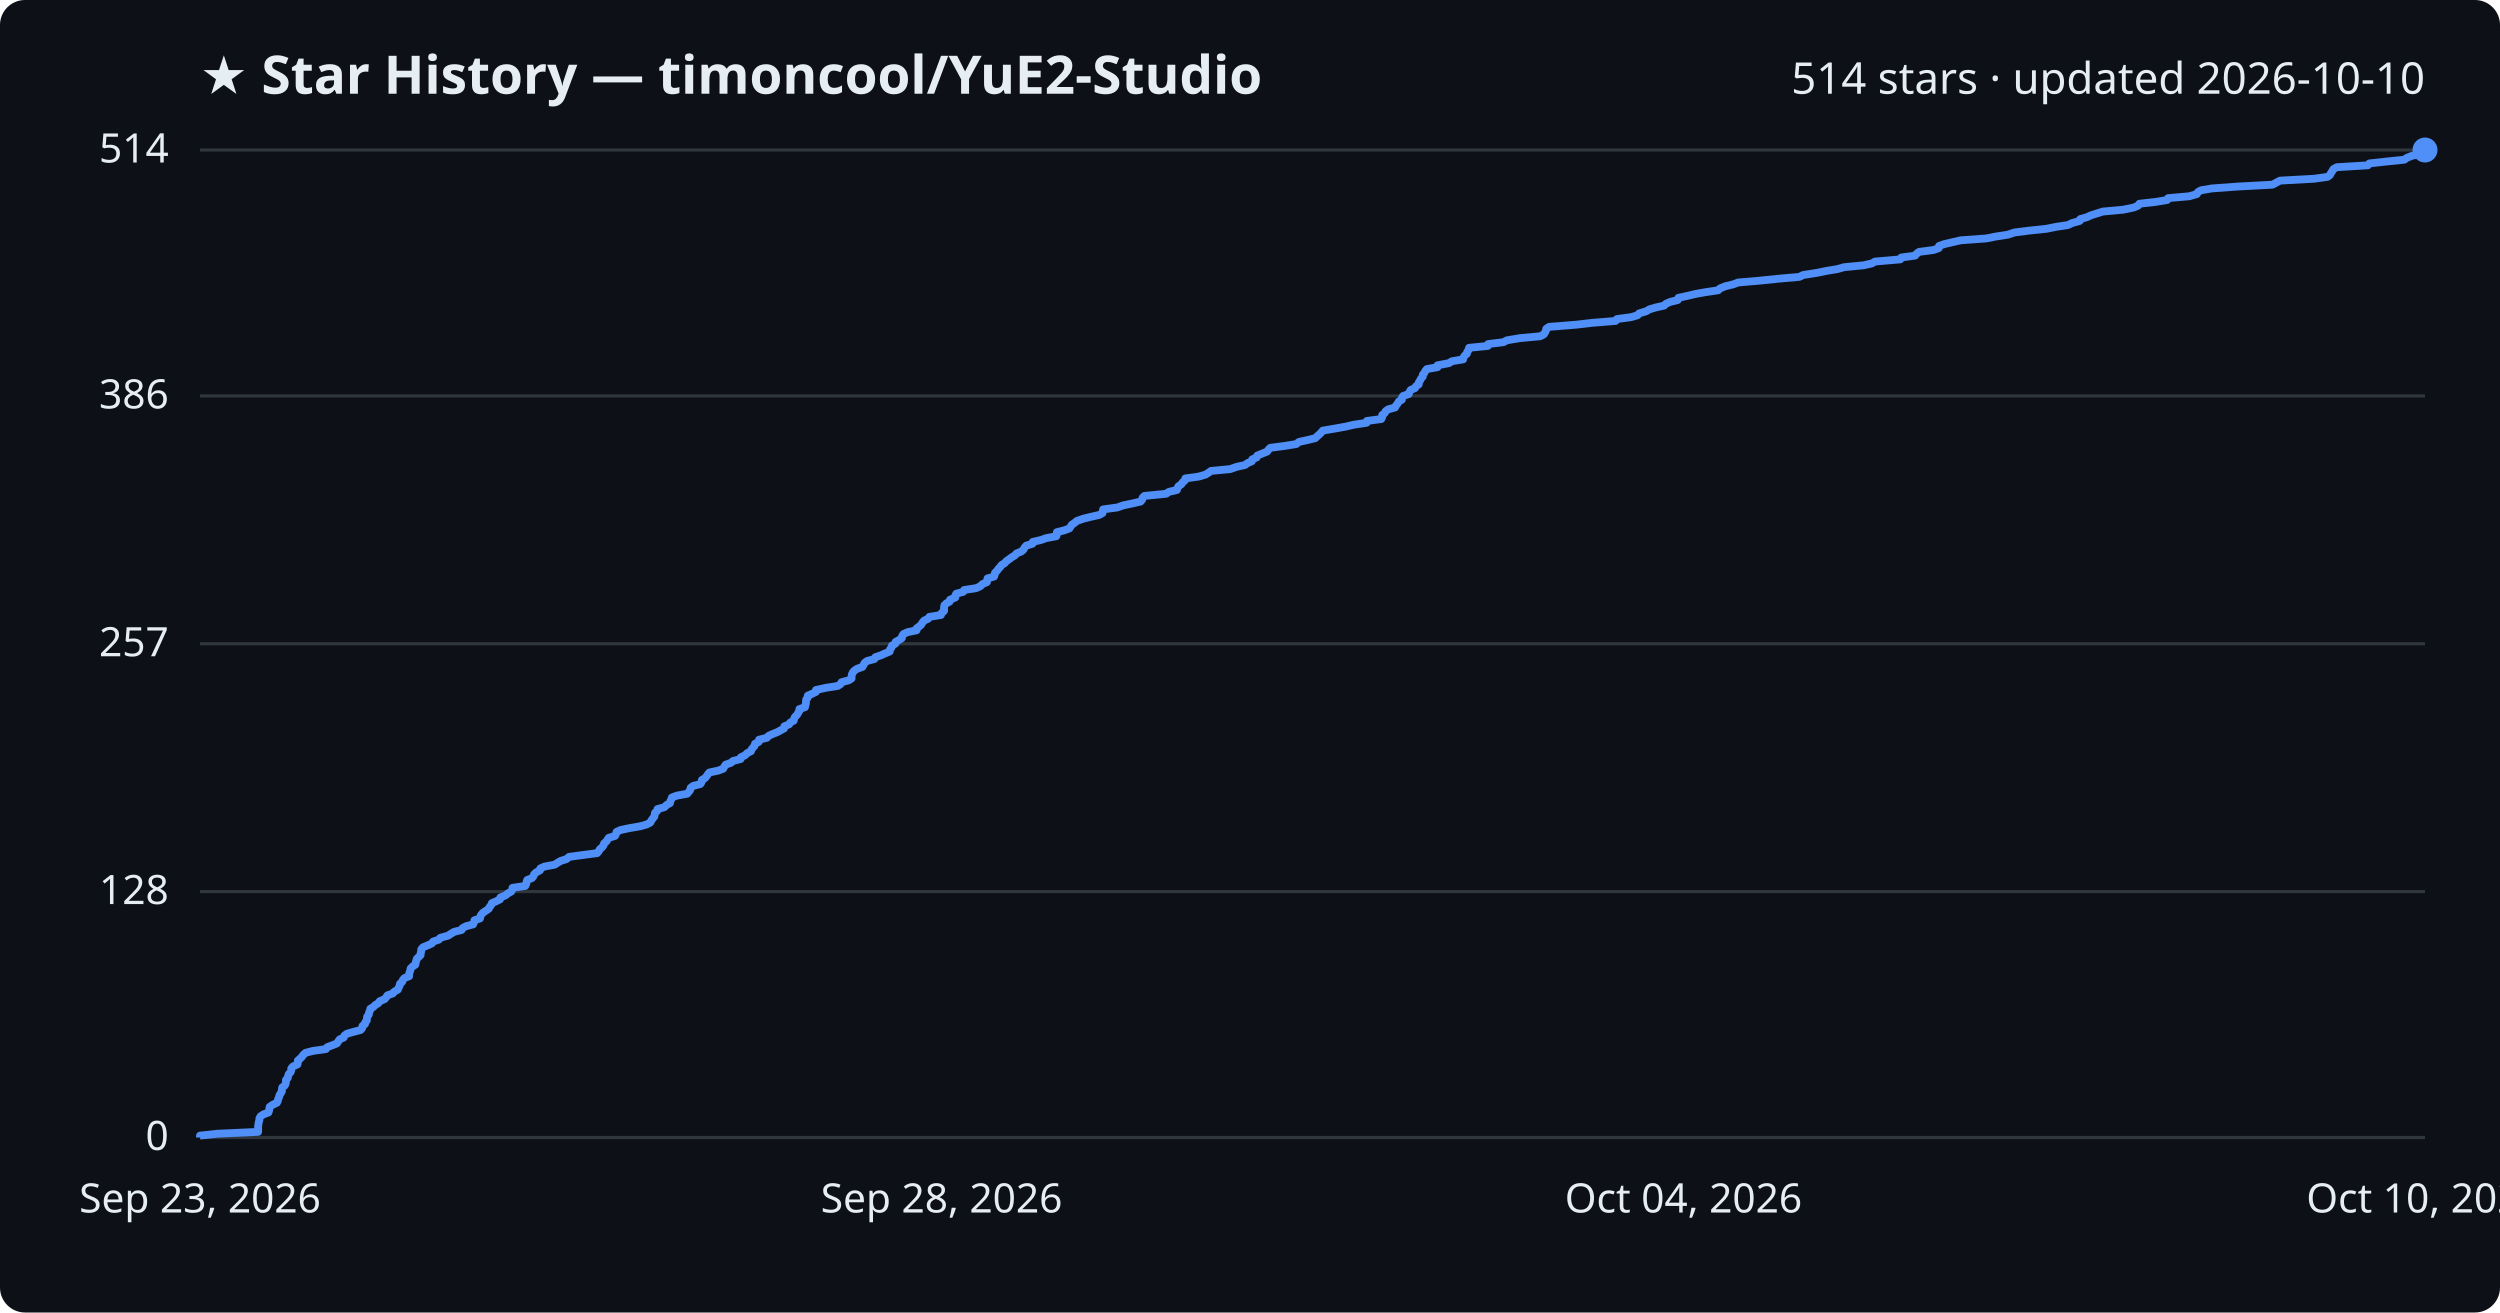
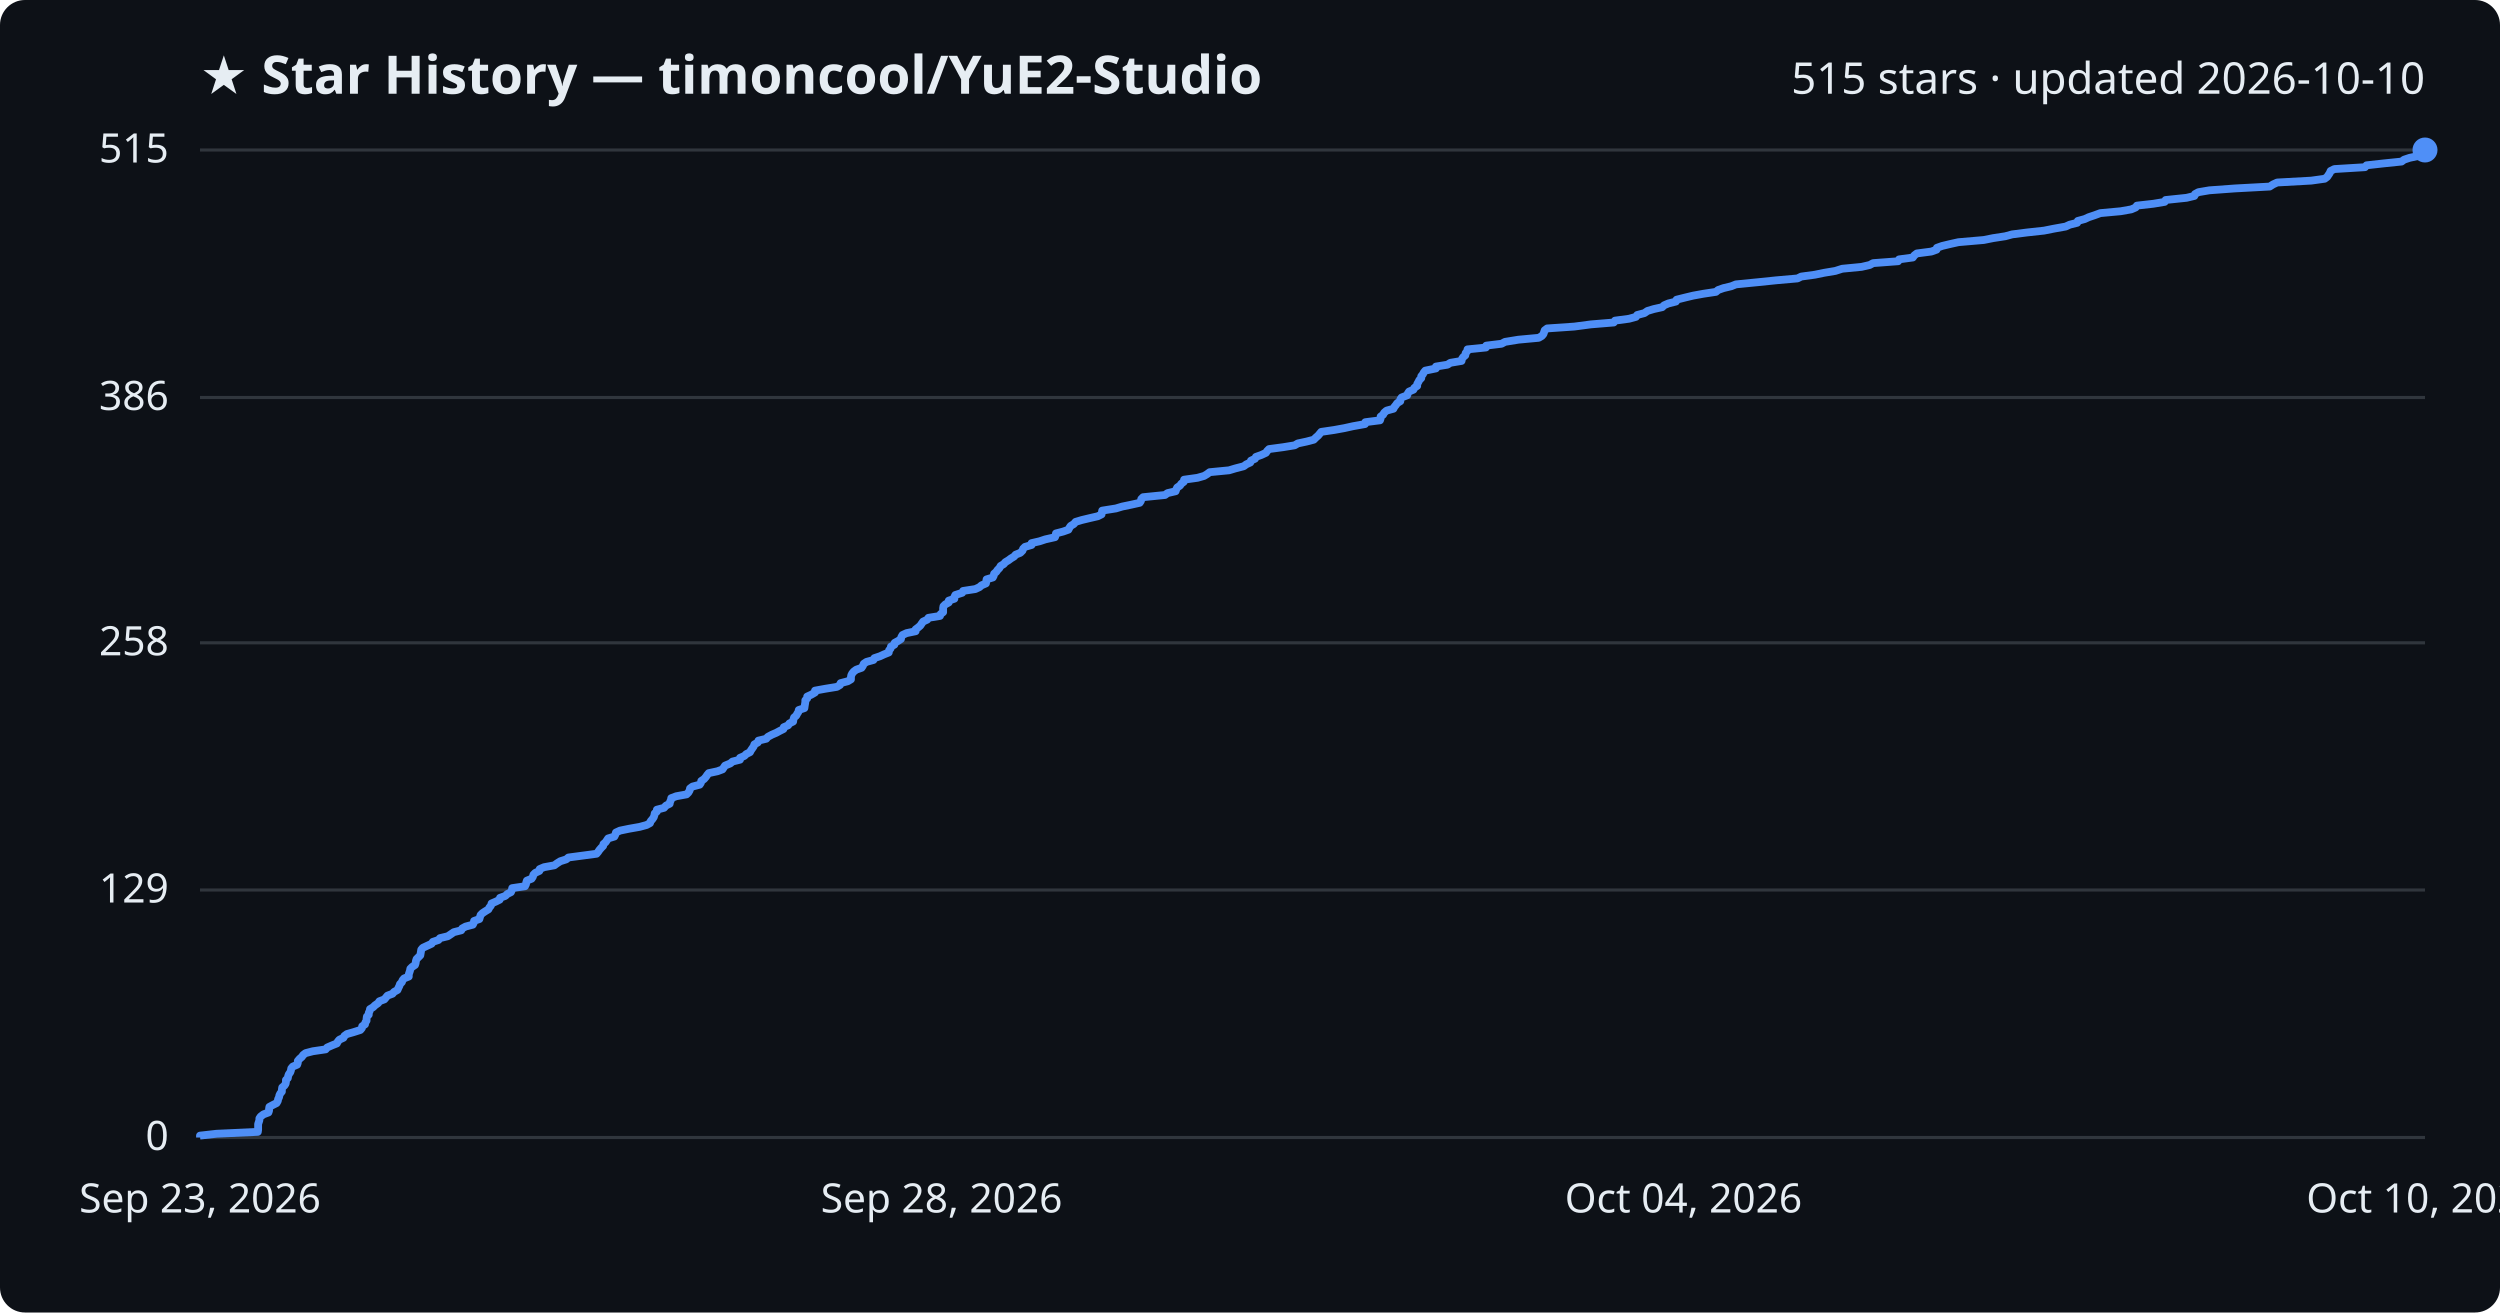
<svg xmlns="http://www.w3.org/2000/svg" viewBox="0 0 800 420" font-family="Segoe UI, sans-serif">
  <rect width="800" height="420" fill="#0d1117" rx="8" />
  <text x="64" y="30" fill="#e6edf3" font-size="17" font-weight="700">★ Star History — timoncool/YuE2-Studio</text>
-   <text x="776" y="30" fill="#e6edf3" font-size="14" text-anchor="end">514 stars · updated 2026-10-10</text>
+   <text x="776" y="30" fill="#e6edf3" font-size="14" text-anchor="end">515 stars · updated 2026-10-10</text>
  <line x1="64" y1="364.0" x2="776" y2="364.0" stroke="#30363d" stroke-width="1" />
  <text x="54" y="368.0" fill="#e6edf3" font-size="13" text-anchor="end">0</text>
-   <line x1="64" y1="285.3" x2="776" y2="285.3" stroke="#30363d" stroke-width="1" />
-   <text x="54" y="289.3" fill="#e6edf3" font-size="13" text-anchor="end">128</text>
-   <line x1="64" y1="206.0" x2="776" y2="206.0" stroke="#30363d" stroke-width="1" />
-   <text x="54" y="210.0" fill="#e6edf3" font-size="13" text-anchor="end">257</text>
-   <line x1="64" y1="126.7" x2="776" y2="126.7" stroke="#30363d" stroke-width="1" />
-   <text x="54" y="130.7" fill="#e6edf3" font-size="13" text-anchor="end">386</text>
+   <line x1="64" y1="284.8" x2="776" y2="284.8" stroke="#30363d" stroke-width="1" />
+   <text x="54" y="288.8" fill="#e6edf3" font-size="13" text-anchor="end">129</text>
+   <line x1="64" y1="205.7" x2="776" y2="205.7" stroke="#30363d" stroke-width="1" />
+   <text x="54" y="209.7" fill="#e6edf3" font-size="13" text-anchor="end">258</text>
+   <line x1="64" y1="127.2" x2="776" y2="127.2" stroke="#30363d" stroke-width="1" />
+   <text x="54" y="131.2" fill="#e6edf3" font-size="13" text-anchor="end">386</text>
  <line x1="64" y1="48.0" x2="776" y2="48.0" stroke="#30363d" stroke-width="1" />
-   <text x="54" y="52.0" fill="#e6edf3" font-size="13" text-anchor="end">514</text>
-   <path d="M64.0,364.0 L64.0,363.4 L69.4,362.8 L82.6,362.2 L82.6,361.5 L82.6,360.9 L82.6,360.3 L82.7,359.7 L82.8,359.1 L83.0,358.5 L83.0,357.9 L83.4,357.2 L84.3,356.6 L85.9,356.0 L86.1,355.4 L86.2,354.8 L86.3,354.2 L87.3,353.5 L88.6,352.9 L88.9,352.3 L89.0,351.7 L89.3,351.1 L89.4,350.5 L89.8,349.9 L90.2,349.2 L90.2,348.6 L90.3,348.0 L91.1,347.4 L91.4,346.8 L91.5,346.2 L91.5,345.6 L92.1,344.9 L92.2,344.3 L92.4,343.7 L93.0,343.1 L93.2,342.5 L93.2,341.9 L93.7,341.3 L95.2,340.6 L95.3,340.0 L95.3,339.4 L96.0,338.8 L96.6,338.2 L97.0,337.6 L97.8,336.9 L100.1,336.3 L104.3,335.7 L104.7,335.1 L106.3,334.5 L107.8,333.9 L108.2,333.3 L108.7,332.6 L110.0,332.0 L110.2,331.4 L111.0,330.8 L113.1,330.2 L115.4,329.6 L115.9,329.0 L116.0,328.3 L116.8,327.7 L116.9,327.1 L117.4,326.5 L117.4,325.9 L117.5,325.3 L118.0,324.7 L118.1,324.0 L118.4,323.4 L118.5,322.8 L119.5,322.2 L120.1,321.6 L121.1,321.0 L121.5,320.4 L123.1,319.7 L123.6,319.1 L124.0,318.5 L125.7,317.9 L126.2,317.3 L127.3,316.7 L127.6,316.0 L127.9,315.4 L128.0,314.8 L128.7,314.2 L128.9,313.6 L129.4,313.0 L130.9,312.4 L130.9,311.7 L131.1,311.1 L131.3,310.5 L131.4,309.9 L132.0,309.3 L132.9,308.7 L133.0,308.1 L133.2,307.4 L133.4,306.8 L134.0,306.2 L134.6,305.6 L134.6,305.0 L134.8,304.4 L134.8,303.8 L135.4,303.1 L136.9,302.5 L138.2,301.9 L138.6,301.3 L140.4,300.7 L140.9,300.1 L143.4,299.4 L144.3,298.8 L145.3,298.2 L147.7,297.6 L148.0,297.0 L149.1,296.4 L151.4,295.8 L151.7,295.1 L151.8,294.5 L153.6,293.9 L153.7,293.3 L154.0,292.7 L154.5,292.1 L155.4,291.5 L156.4,290.8 L156.7,290.2 L157.2,289.6 L157.4,289.0 L158.8,288.4 L160.0,287.8 L160.1,287.2 L161.8,286.5 L162.5,285.9 L163.6,285.3 L163.9,284.7 L164.0,284.1 L168.1,283.5 L168.4,282.8 L168.5,282.2 L168.7,281.6 L170.2,281.0 L170.7,280.4 L170.9,279.8 L171.5,279.2 L172.8,278.5 L172.9,277.9 L174.2,277.3 L177.5,276.7 L178.4,276.1 L179.4,275.5 L181.3,274.9 L182.1,274.2 L186.5,273.6 L191.1,273.0 L191.6,272.4 L191.9,271.8 L192.6,271.2 L193.1,270.6 L193.3,269.9 L194.0,269.3 L194.4,268.7 L194.8,268.1 L196.8,267.5 L197.1,266.9 L197.3,266.2 L198.6,265.6 L201.4,265.0 L204.9,264.4 L207.0,263.8 L208.1,263.2 L208.4,262.6 L208.9,261.9 L209.4,261.3 L209.5,260.7 L209.6,260.1 L210.3,259.5 L210.4,258.9 L212.6,258.3 L213.3,257.6 L214.4,257.0 L214.5,256.4 L214.8,255.8 L215.0,255.2 L216.6,254.6 L219.9,254.0 L220.5,253.3 L220.9,252.7 L221.0,252.1 L221.8,251.5 L224.1,250.9 L224.5,250.3 L224.6,249.6 L225.6,249.0 L226.1,248.4 L226.5,247.8 L227.0,247.2 L229.8,246.6 L231.4,246.0 L231.8,245.3 L232.2,244.7 L233.9,244.1 L234.6,243.5 L237.0,242.9 L237.1,242.3 L238.4,241.7 L239.1,241.0 L240.3,240.4 L240.5,239.8 L241.0,239.2 L241.5,238.6 L241.6,238.0 L242.8,237.4 L242.9,236.7 L245.4,236.1 L245.9,235.5 L247.2,234.9 L248.7,234.3 L249.8,233.7 L250.9,233.1 L251.0,232.4 L252.5,231.8 L252.9,231.2 L254.0,230.6 L254.1,230.0 L254.4,229.4 L255.1,228.7 L255.4,228.1 L255.8,227.5 L255.8,226.9 L257.6,226.3 L257.7,225.7 L257.9,225.1 L257.9,224.4 L258.0,223.8 L258.5,223.2 L258.5,222.6 L259.9,222.0 L261.1,221.4 L261.1,220.8 L264.3,220.1 L268.1,219.5 L269.0,218.9 L269.3,218.3 L271.6,217.7 L272.5,217.1 L272.5,216.5 L272.6,215.8 L272.9,215.2 L273.4,214.6 L274.3,214.0 L276.0,213.4 L276.3,212.8 L276.7,212.1 L277.5,211.5 L279.8,210.9 L280.1,210.3 L281.9,209.7 L283.2,209.1 L284.7,208.5 L284.8,207.8 L285.3,207.2 L285.4,206.6 L286.5,206.0 L286.6,205.4 L287.7,204.8 L288.6,204.2 L288.7,203.5 L289.1,202.9 L290.4,202.3 L293.3,201.7 L293.3,201.1 L294.1,200.5 L294.8,199.9 L295.2,199.2 L295.7,198.6 L297.0,198.0 L297.4,197.4 L301.1,196.8 L301.3,196.2 L302.1,195.5 L302.1,194.9 L302.1,194.3 L302.2,193.7 L302.8,193.1 L303.9,192.5 L304.0,191.9 L305.7,191.2 L305.7,190.6 L306.0,190.0 L308.2,189.4 L308.5,188.8 L312.4,188.2 L313.7,187.6 L314.4,186.9 L315.8,186.3 L315.9,185.7 L316.0,185.1 L318.1,184.5 L318.3,183.9 L318.4,183.3 L319.1,182.6 L319.5,182.0 L320.1,181.4 L320.5,180.8 L321.5,180.2 L322.0,179.6 L323.0,178.9 L323.8,178.3 L324.8,177.7 L325.3,177.1 L326.8,176.5 L327.5,175.9 L327.8,175.3 L328.4,174.6 L330.4,174.0 L330.5,173.4 L333.1,172.8 L334.8,172.2 L338.0,171.6 L338.2,171.0 L338.2,170.3 L340.6,169.7 L342.2,169.1 L342.6,168.5 L343.0,167.9 L343.9,167.3 L344.6,166.7 L346.6,166.0 L349.0,165.4 L351.7,164.8 L352.8,164.2 L352.9,163.6 L353.0,163.0 L357.5,162.4 L359.5,161.7 L362.4,161.1 L365.0,160.5 L365.5,159.9 L365.6,159.3 L366.2,158.7 L373.2,158.0 L374.0,157.4 L376.6,156.8 L376.8,156.2 L377.1,155.6 L378.0,155.0 L378.4,154.4 L379.2,153.7 L379.3,153.1 L383.6,152.5 L385.7,151.9 L386.7,151.3 L387.5,150.7 L393.7,150.1 L395.7,149.4 L398.4,148.8 L399.2,148.2 L400.6,147.6 L400.7,147.0 L402.1,146.4 L402.3,145.8 L404.0,145.1 L405.5,144.5 L405.9,143.9 L406.5,143.3 L411.1,142.7 L414.8,142.1 L415.7,141.4 L418.5,140.8 L420.9,140.2 L421.5,139.6 L422.2,139.0 L422.8,138.4 L423.3,137.8 L427.4,137.1 L430.7,136.5 L433.3,135.9 L437.3,135.3 L437.4,134.7 L442.0,134.1 L442.3,133.5 L442.3,132.8 L443.1,132.2 L443.4,131.6 L444.2,131.0 L446.4,130.4 L446.7,129.8 L447.2,129.2 L447.6,128.5 L448.6,127.9 L448.6,127.3 L449.0,126.7 L450.8,126.1 L451.0,125.5 L451.4,124.8 L452.8,124.2 L453.1,123.6 L454.0,123.0 L454.0,122.4 L454.4,121.8 L454.7,121.2 L455.3,120.5 L455.3,119.9 L455.8,119.3 L456.1,118.7 L456.6,118.1 L460.0,117.5 L460.0,116.9 L463.7,116.2 L464.6,115.6 L468.2,115.0 L468.3,114.4 L468.7,113.8 L469.4,113.2 L469.5,112.6 L470.0,111.9 L470.1,111.3 L476.1,110.7 L476.2,110.1 L481.1,109.5 L482.2,108.9 L486.4,108.2 L492.9,107.6 L494.0,107.0 L494.4,106.4 L494.7,105.8 L494.8,105.2 L495.7,104.6 L504.4,103.9 L509.6,103.3 L517.0,102.7 L517.4,102.1 L521.9,101.5 L524.0,100.9 L524.5,100.3 L526.8,99.6 L527.8,99.0 L529.8,98.4 L532.5,97.8 L533.1,97.2 L534.5,96.6 L536.9,96.0 L537.1,95.3 L539.9,94.7 L542.4,94.1 L545.7,93.5 L549.8,92.9 L550.4,92.3 L552.1,91.6 L554.6,91.0 L556.2,90.4 L563.2,89.8 L569.0,89.2 L575.8,88.6 L577.0,88.0 L581.5,87.3 L584.4,86.7 L588.0,86.1 L590.1,85.5 L596.3,84.9 L599.0,84.3 L600.0,83.7 L608.1,83.0 L608.4,82.4 L612.8,81.8 L613.3,81.2 L614.1,80.6 L618.7,80.0 L620.4,79.4 L620.5,78.7 L622.2,78.1 L624.8,77.5 L627.4,76.9 L635.6,76.3 L638.6,75.7 L642.5,75.1 L644.6,74.4 L649.3,73.8 L654.9,73.2 L657.9,72.6 L661.8,72.0 L663.0,71.4 L665.5,70.7 L665.7,70.1 L667.8,69.5 L669.1,68.9 L671.0,68.3 L672.9,67.7 L679.4,67.1 L682.8,66.4 L684.2,65.8 L684.6,65.2 L689.9,64.6 L693.5,64.0 L693.8,63.4 L700.6,62.8 L703.0,62.1 L703.3,61.5 L704.3,60.9 L707.8,60.3 L716.0,59.7 L727.2,59.1 L728.3,58.5 L729.6,57.8 L740.5,57.2 L744.8,56.6 L745.6,56.0 L745.9,55.4 L746.3,54.8 L746.7,54.1 L747.8,53.5 L757.7,52.9 L758.2,52.3 L763.6,51.7 L769.4,51.1 L770.2,50.5 L772.0,49.8 L775.3,49.2 L776.0,48.6 L776.0,48.0 L776.0,48.0" fill="none" stroke="#4f8ff7" stroke-width="2.5" stroke-linejoin="round" />
+   <text x="54" y="52.0" fill="#e6edf3" font-size="13" text-anchor="end">515</text>
+   <path d="M64.0,364.0 L64.0,363.4 L69.3,362.8 L82.5,362.2 L82.6,361.5 L82.6,360.9 L82.6,360.3 L82.6,359.7 L82.8,359.1 L83.0,358.5 L83.0,357.9 L83.4,357.3 L84.3,356.6 L85.9,356.0 L86.1,355.4 L86.1,354.8 L86.2,354.2 L87.3,353.6 L88.5,353.0 L88.9,352.3 L89.0,351.7 L89.3,351.1 L89.4,350.5 L89.7,349.9 L90.2,349.3 L90.2,348.7 L90.3,348.0 L91.0,347.4 L91.4,346.8 L91.5,346.2 L91.5,345.6 L92.1,345.0 L92.2,344.4 L92.4,343.8 L92.9,343.1 L93.1,342.5 L93.2,341.9 L93.7,341.3 L95.1,340.7 L95.3,340.1 L95.3,339.5 L95.9,338.8 L96.6,338.2 L97.0,337.6 L97.8,337.0 L100.1,336.4 L104.2,335.8 L104.7,335.2 L106.3,334.5 L107.8,333.9 L108.1,333.3 L108.6,332.7 L109.9,332.1 L110.2,331.5 L111.0,330.9 L113.1,330.3 L115.3,329.6 L115.8,329.0 L115.9,328.4 L116.8,327.8 L116.9,327.2 L117.3,326.6 L117.3,326.0 L117.4,325.3 L118.0,324.7 L118.0,324.1 L118.3,323.5 L118.4,322.9 L119.4,322.3 L120.0,321.7 L121.0,321.0 L121.4,320.4 L123.0,319.8 L123.5,319.2 L124.0,318.6 L125.6,318.0 L126.1,317.4 L127.2,316.8 L127.5,316.1 L127.8,315.5 L128.0,314.9 L128.6,314.3 L128.8,313.7 L129.3,313.1 L130.8,312.5 L130.8,311.8 L131.0,311.2 L131.2,310.6 L131.3,310.0 L131.9,309.4 L132.8,308.8 L133.0,308.2 L133.1,307.5 L133.3,306.9 L133.9,306.3 L134.5,305.7 L134.6,305.1 L134.7,304.5 L134.8,303.9 L135.3,303.3 L136.8,302.6 L138.1,302.0 L138.5,301.4 L140.3,300.8 L140.8,300.2 L143.3,299.6 L144.2,299.0 L145.2,298.3 L147.6,297.7 L147.9,297.1 L149.0,296.5 L151.3,295.9 L151.6,295.3 L151.7,294.7 L153.4,294.1 L153.6,293.4 L153.8,292.8 L154.4,292.2 L155.3,291.6 L156.3,291.0 L156.6,290.4 L157.1,289.8 L157.3,289.1 L158.7,288.5 L159.9,287.9 L160.0,287.3 L161.7,286.7 L162.3,286.1 L163.5,285.5 L163.8,284.8 L163.9,284.2 L168.0,283.6 L168.3,283.0 L168.4,282.4 L168.6,281.8 L170.1,281.2 L170.5,280.6 L170.7,279.9 L171.3,279.3 L172.6,278.7 L172.7,278.1 L174.1,277.5 L177.4,276.9 L178.2,276.3 L179.3,275.6 L181.2,275.0 L181.9,274.4 L186.4,273.8 L190.9,273.2 L191.4,272.6 L191.8,272.0 L192.4,271.3 L193.0,270.7 L193.1,270.1 L193.8,269.5 L194.2,268.9 L194.6,268.3 L196.6,267.7 L196.9,267.1 L197.1,266.4 L198.4,265.8 L201.3,265.2 L204.7,264.6 L206.9,264.0 L208.0,263.4 L208.2,262.8 L208.8,262.1 L209.2,261.5 L209.4,260.9 L209.5,260.3 L210.2,259.7 L210.2,259.1 L212.5,258.5 L213.1,257.8 L214.3,257.2 L214.4,256.6 L214.7,256.0 L214.8,255.4 L216.4,254.8 L219.7,254.2 L220.3,253.6 L220.7,252.9 L220.8,252.3 L221.6,251.7 L223.9,251.1 L224.3,250.5 L224.4,249.9 L225.3,249.3 L225.9,248.6 L226.3,248.0 L226.8,247.4 L229.6,246.8 L231.2,246.2 L231.6,245.6 L232.0,245.0 L233.7,244.3 L234.4,243.7 L236.8,243.1 L236.8,242.5 L238.2,241.9 L238.8,241.3 L240.0,240.7 L240.3,240.1 L240.8,239.4 L241.2,238.8 L241.4,238.2 L242.5,237.6 L242.7,237.0 L245.2,236.4 L245.7,235.8 L247.0,235.1 L248.4,234.5 L249.5,233.9 L250.7,233.3 L250.8,232.7 L252.2,232.1 L252.6,231.5 L253.8,230.9 L253.9,230.2 L254.1,229.6 L254.8,229.0 L255.1,228.4 L255.5,227.8 L255.6,227.2 L257.4,226.6 L257.5,225.9 L257.6,225.3 L257.7,224.7 L257.7,224.1 L258.3,223.5 L258.3,222.9 L259.6,222.3 L260.8,221.6 L260.8,221.0 L264.1,220.4 L267.8,219.8 L268.8,219.2 L269.0,218.6 L271.3,218.0 L272.3,217.4 L272.3,216.7 L272.4,216.1 L272.7,215.5 L273.2,214.9 L274.0,214.3 L275.7,213.7 L276.1,213.1 L276.4,212.4 L277.3,211.8 L279.5,211.2 L279.8,210.6 L281.6,210.0 L282.9,209.4 L284.4,208.8 L284.5,208.1 L285.0,207.5 L285.1,206.9 L286.2,206.3 L286.3,205.7 L287.4,205.1 L288.3,204.5 L288.4,203.9 L288.8,203.2 L290.1,202.6 L293.0,202.0 L293.0,201.4 L293.8,200.8 L294.5,200.2 L294.9,199.6 L295.4,198.9 L296.7,198.3 L297.1,197.7 L300.8,197.1 L301.0,196.5 L301.8,195.9 L301.8,195.3 L301.8,194.6 L301.9,194.0 L302.5,193.4 L303.6,192.8 L303.6,192.2 L305.4,191.6 L305.4,191.0 L305.7,190.4 L307.9,189.7 L308.2,189.1 L312.1,188.5 L313.4,187.9 L314.1,187.3 L315.5,186.7 L315.6,186.1 L315.7,185.4 L317.7,184.8 L318.0,184.2 L318.1,183.6 L318.8,183.0 L319.2,182.4 L319.8,181.8 L320.2,181.1 L321.2,180.5 L321.7,179.9 L322.7,179.3 L323.5,178.7 L324.5,178.1 L325.0,177.5 L326.5,176.9 L327.2,176.2 L327.4,175.6 L328.0,175.0 L330.1,174.4 L330.1,173.8 L332.7,173.2 L334.5,172.6 L337.6,171.9 L337.8,171.3 L337.9,170.7 L340.2,170.1 L341.9,169.5 L342.2,168.9 L342.6,168.3 L343.6,167.7 L344.2,167.0 L346.2,166.4 L348.7,165.8 L351.3,165.2 L352.5,164.6 L352.6,164.0 L352.7,163.4 L357.1,162.7 L359.1,162.1 L362.0,161.5 L364.7,160.9 L365.1,160.3 L365.2,159.7 L365.8,159.1 L372.8,158.4 L373.6,157.8 L376.2,157.2 L376.4,156.6 L376.7,156.0 L377.6,155.4 L378.0,154.8 L378.8,154.2 L378.9,153.5 L383.2,152.9 L385.3,152.3 L386.3,151.7 L387.1,151.1 L393.3,150.5 L395.3,149.9 L398.0,149.2 L398.8,148.6 L400.1,148.0 L400.3,147.4 L401.6,146.8 L401.9,146.2 L403.6,145.6 L405.1,144.9 L405.5,144.3 L406.1,143.7 L410.6,143.1 L414.3,142.5 L415.3,141.9 L418.1,141.3 L420.4,140.7 L421.1,140.0 L421.8,139.4 L422.3,138.8 L422.8,138.2 L426.9,137.6 L430.2,137.0 L432.9,136.4 L436.8,135.7 L436.9,135.1 L441.6,134.5 L441.8,133.9 L441.8,133.3 L442.6,132.7 L442.9,132.1 L443.7,131.4 L445.9,130.8 L446.2,130.2 L446.7,129.6 L447.1,129.0 L448.1,128.4 L448.1,127.8 L448.5,127.2 L450.3,126.5 L450.5,125.9 L450.9,125.3 L452.3,124.7 L452.6,124.1 L453.5,123.5 L453.5,122.9 L453.9,122.2 L454.2,121.6 L454.8,121.0 L454.8,120.4 L455.3,119.8 L455.6,119.2 L456.1,118.6 L459.5,117.9 L459.5,117.3 L463.2,116.7 L464.1,116.1 L467.7,115.5 L467.8,114.9 L468.2,114.3 L468.9,113.7 L469.0,113.0 L469.5,112.4 L469.6,111.8 L475.5,111.2 L475.6,110.6 L480.5,110.0 L481.6,109.4 L485.9,108.7 L492.4,108.1 L493.4,107.5 L493.9,106.9 L494.1,106.3 L494.3,105.7 L495.1,105.1 L503.8,104.5 L509.1,103.8 L516.4,103.2 L516.8,102.6 L521.3,102.0 L523.5,101.4 L523.9,100.8 L526.2,100.2 L527.2,99.5 L529.2,98.9 L531.9,98.3 L532.5,97.7 L533.9,97.1 L536.3,96.5 L536.5,95.9 L539.3,95.2 L541.8,94.6 L545.1,94.0 L549.1,93.4 L549.8,92.8 L551.5,92.2 L554.0,91.6 L555.5,91.0 L562.6,90.3 L568.4,89.7 L575.2,89.1 L576.4,88.5 L580.8,87.9 L583.7,87.3 L587.3,86.7 L589.5,86.0 L595.7,85.4 L598.3,84.8 L599.4,84.2 L607.4,83.6 L607.7,83.0 L612.1,82.4 L612.6,81.7 L613.4,81.1 L618.0,80.5 L619.7,79.9 L619.8,79.3 L621.5,78.7 L624.0,78.1 L626.7,77.5 L634.8,76.8 L637.8,76.2 L641.7,75.6 L643.9,75.0 L648.6,74.4 L654.1,73.8 L657.1,73.2 L661.0,72.5 L662.3,71.9 L664.7,71.3 L664.9,70.7 L667.1,70.1 L668.4,69.5 L670.2,68.9 L672.1,68.2 L678.6,67.6 L682.0,67.0 L683.4,66.4 L683.8,65.8 L689.1,65.2 L692.7,64.6 L693.0,64.0 L699.7,63.3 L702.2,62.7 L702.4,62.1 L703.5,61.5 L707.0,60.9 L715.2,60.3 L726.3,59.7 L727.4,59.0 L728.7,58.4 L739.6,57.8 L743.9,57.2 L744.7,56.6 L745.1,56.0 L745.5,55.4 L745.8,54.7 L747.0,54.1 L756.8,53.5 L757.3,52.9 L762.7,52.3 L768.5,51.7 L769.3,51.1 L771.1,50.5 L774.4,49.8 L775.1,49.2 L775.1,48.6 L776.0,48.0 L776.0,48.0" fill="none" stroke="#4f8ff7" stroke-width="2.5" stroke-linejoin="round" />
  <circle cx="776.0" cy="48.0" r="4" fill="#4f8ff7" />
  <text x="64.0" y="388" fill="#e6edf3" font-size="13" text-anchor="middle">Sep 23, 2026</text>
  <text x="301.3" y="388" fill="#e6edf3" font-size="13" text-anchor="middle">Sep 28, 2026</text>
  <text x="538.7" y="388" fill="#e6edf3" font-size="13" text-anchor="middle">Oct 04, 2026</text>
  <text x="776.0" y="388" fill="#e6edf3" font-size="13" text-anchor="middle">Oct 10, 2026</text>
</svg>
